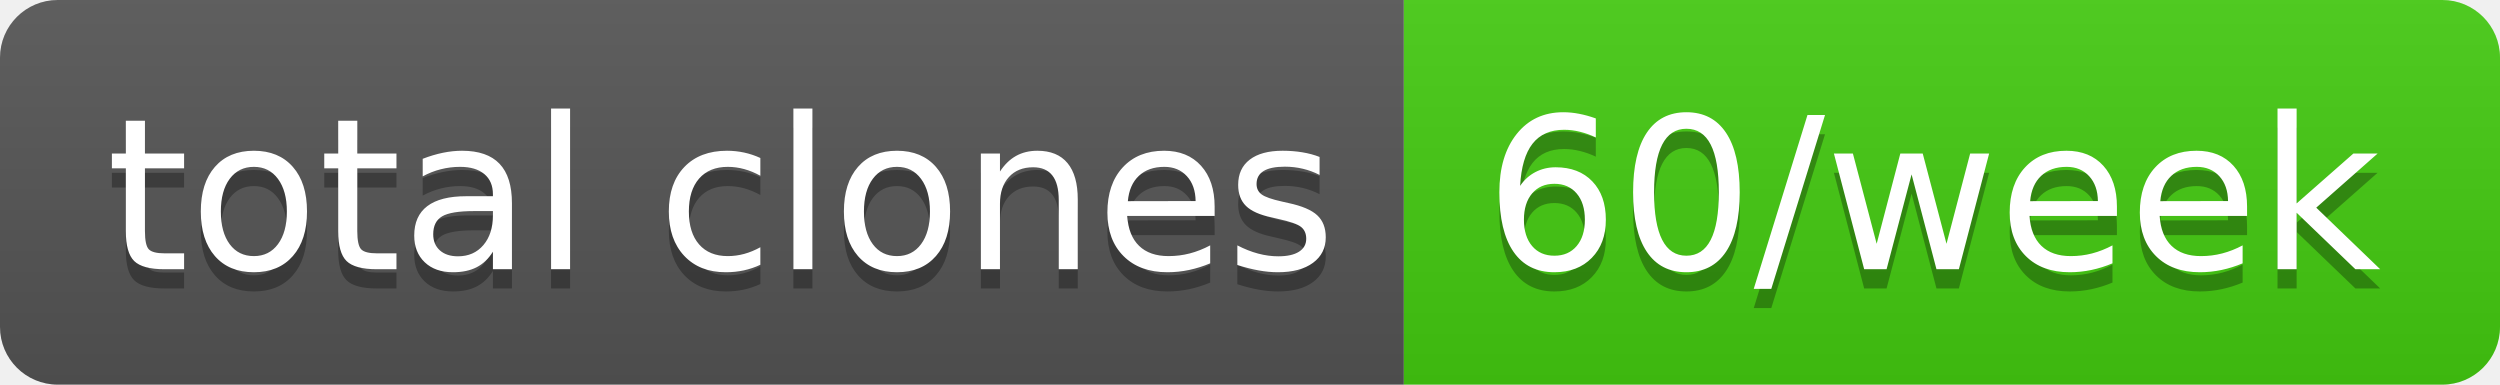
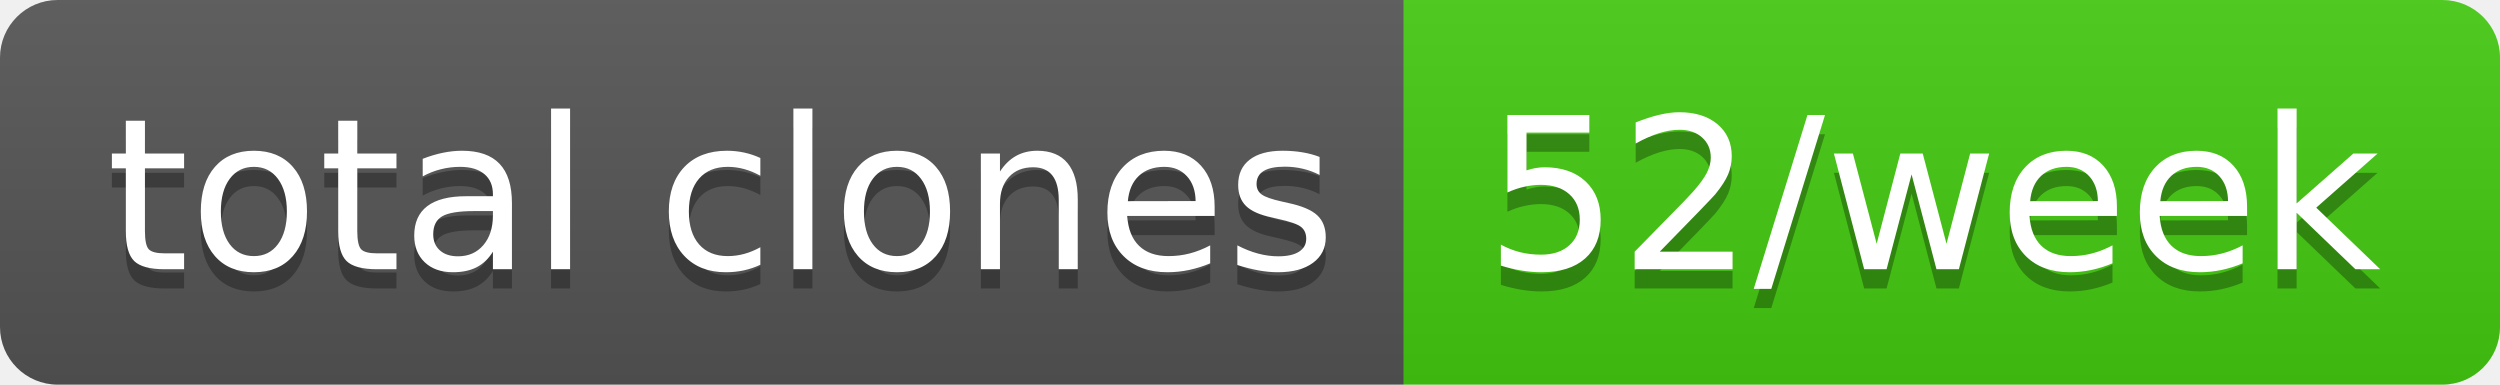
- <svg xmlns="http://www.w3.org/2000/svg" width="130" height="20" role="img" aria-label="total clones: 60/week">
+ <svg xmlns="http://www.w3.org/2000/svg" width="130" height="20" role="img" aria-label="total clones: 52/week">
  <linearGradient id="s" x2="0" y2="100%">
    <stop offset="0" stop-color="#bbb" stop-opacity=".1" />
    <stop offset="1" stop-opacity=".1" />
  </linearGradient>
  <clipPath id="r">
    <rect width="130" height="20" rx="3" fill="#fff" />
  </clipPath>
  <g clip-path="url(#r)">
    <rect width="73" height="20" fill="#555" />
    <rect x="73" width="57" height="20" fill="#4c1" />
    <rect width="130" height="20" fill="url(#s)" />
  </g>
  <g fill="#fff" text-anchor="middle" font-family="Verdana,Geneva,DejaVu Sans,sans-serif" text-rendering="geometricPrecision" font-size="110">
    <text aria-hidden="true" x="375" y="150" fill="#010101" fill-opacity=".3" transform="scale(.1)" textLength="630">total clones</text>
    <text x="375" y="140" transform="scale(.1)" fill="#fff" textLength="630">total clones</text>
-     <text aria-hidden="true" x="1005" y="150" fill="#010101" fill-opacity=".3" transform="scale(.1)" textLength="470">60/week</text>
-     <text x="1005" y="140" transform="scale(.1)" fill="#fff" textLength="470">60/week</text>
+     <text aria-hidden="true" x="1005" y="150" fill="#010101" fill-opacity=".3" transform="scale(.1)" textLength="470">52/week</text>
+     <text x="1005" y="140" transform="scale(.1)" fill="#fff" textLength="470">52/week</text>
  </g>
</svg>
